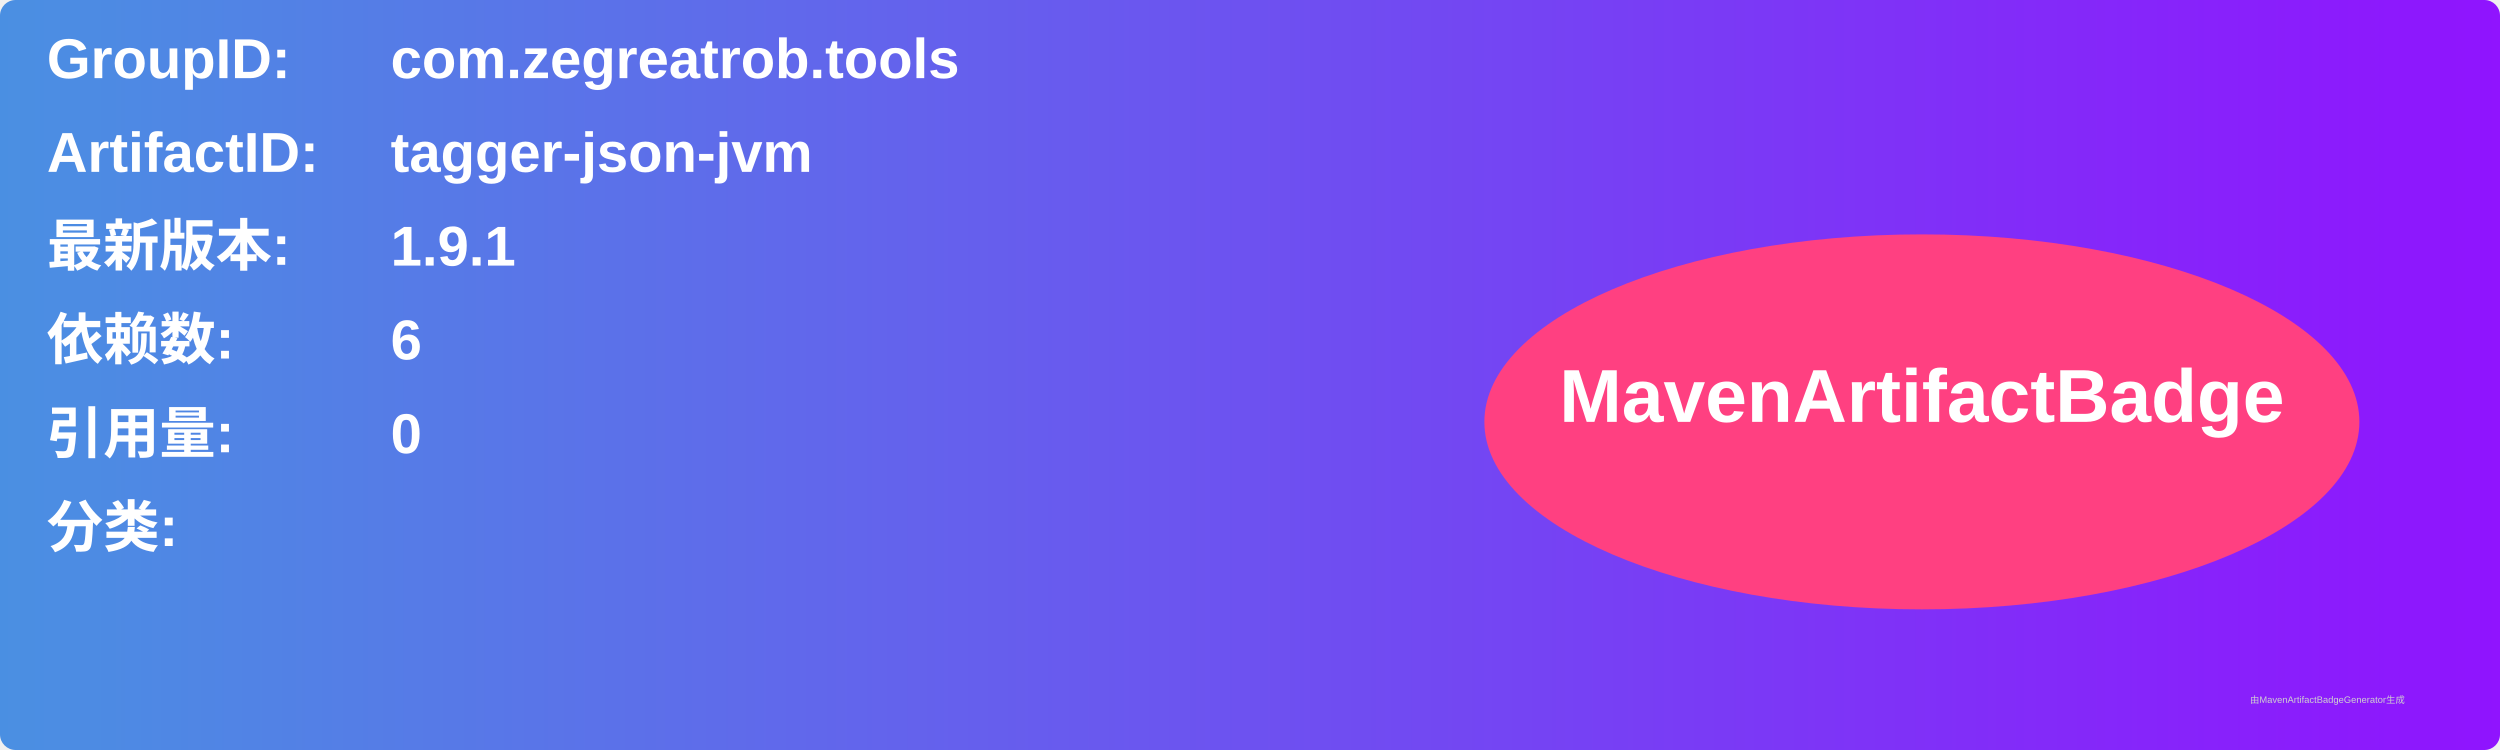
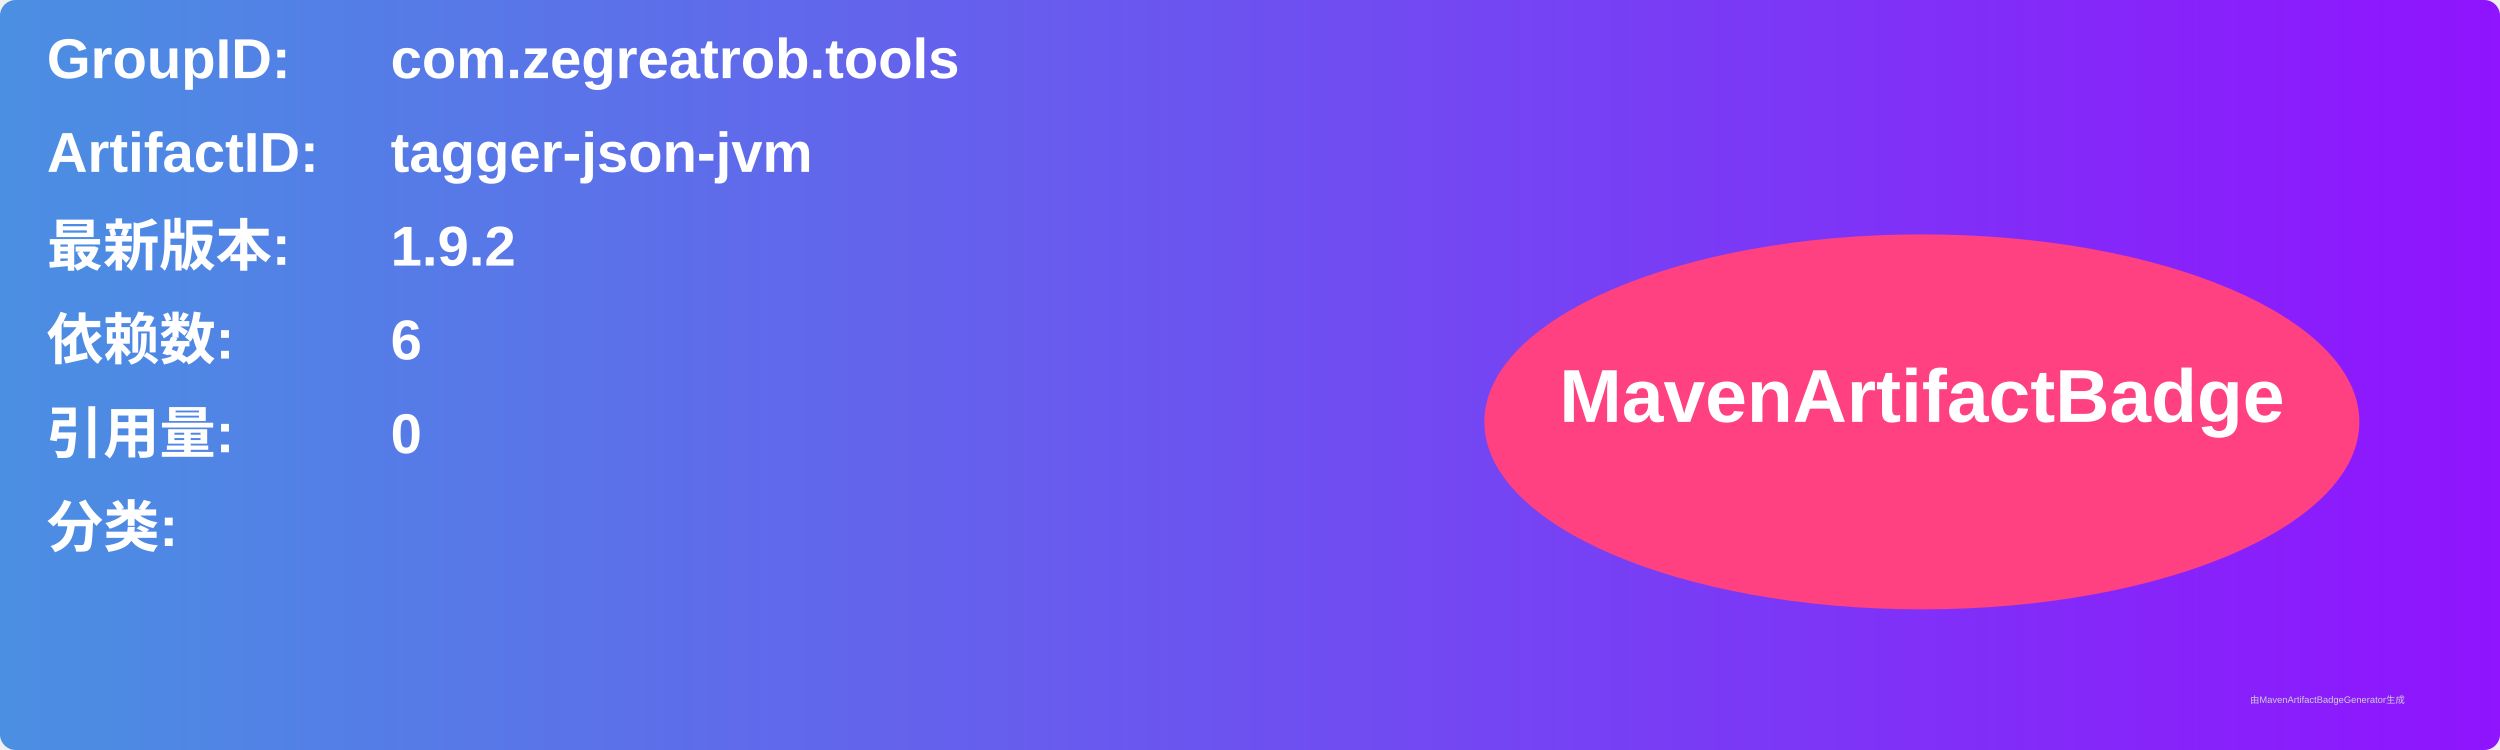
<svg xmlns="http://www.w3.org/2000/svg" width="800" height="240" viewBox="0 0 800 240">
  <linearGradient id="grad" x1="0%" y1="0%" x2="100%" y2="0%">
    <stop offset="0%" stop-color="#4a90e2" />
    <stop offset="100%" stop-color="#9013fe" />
  </linearGradient>
  <rect width="100%" height="100%" rx="5" ry="5" fill="url(#grad)" />
  <g transform="translate(15, 15)">
    <text x="0" y="10" font-family="Arial" font-size="18" fill="white" font-weight="bold" width="260">GroupID:</text>
    <text x="110" y="10" font-family="Arial" font-size="18" fill="white" font-weight="bold" width="460">com.zegreatrob.tools</text>
    <text x="0" y="40" font-family="Arial" font-size="18" fill="white" font-weight="bold" width="260">ArtifactID:</text>
    <text x="110" y="40" font-family="Arial" font-size="18" fill="white" font-weight="bold" width="460">tagger-json-jvm</text>
    <text x="0" y="70" font-family="Arial" font-size="18" fill="white" font-weight="bold">最新版本:</text>
    <text x="110" y="70" font-family="Arial" font-size="18" fill="white" font-weight="bold">
-       <tspan font-weight="bold">1.9.1</tspan>
+       <tspan font-weight="bold">1.9.2</tspan>
    </text>
    <text x="0" y="100" font-family="Arial" font-size="18" fill="white" font-weight="bold">依赖数: </text>
    <text x="110" y="100" font-family="Arial" font-size="18" fill="white">
      <tspan font-weight="bold">6</tspan>
    </text>
    <text x="0" y="130" font-family="Arial" font-size="18" fill="white" font-weight="bold">引用量: </text>
    <text x="110" y="130" font-family="Arial" font-size="18" fill="white">
      <tspan font-weight="bold">0</tspan>
    </text>
    <text x="0" y="160" font-family="Arial" font-size="18" fill="white" font-weight="bold">分类:</text>
    <text x="10" y="190" font-family="Arial" font-size="10" fill="white">
      <tspan font-weight="bold" />
    </text>
    <ellipse cx="600" cy="120" rx="140" ry="60" fill="#ff4081" />
    <text x="600" y="120" text-anchor="middle" font-family="Arial" font-size="24" fill="white" font-weight="bold">MavenArtifactBadge</text>
  </g>
  <text x="720" y="225" font-family="Arial" font-size="3" fill="#d0d0d0">由MavenArtifactBadgeGenerator生成</text>
</svg>
